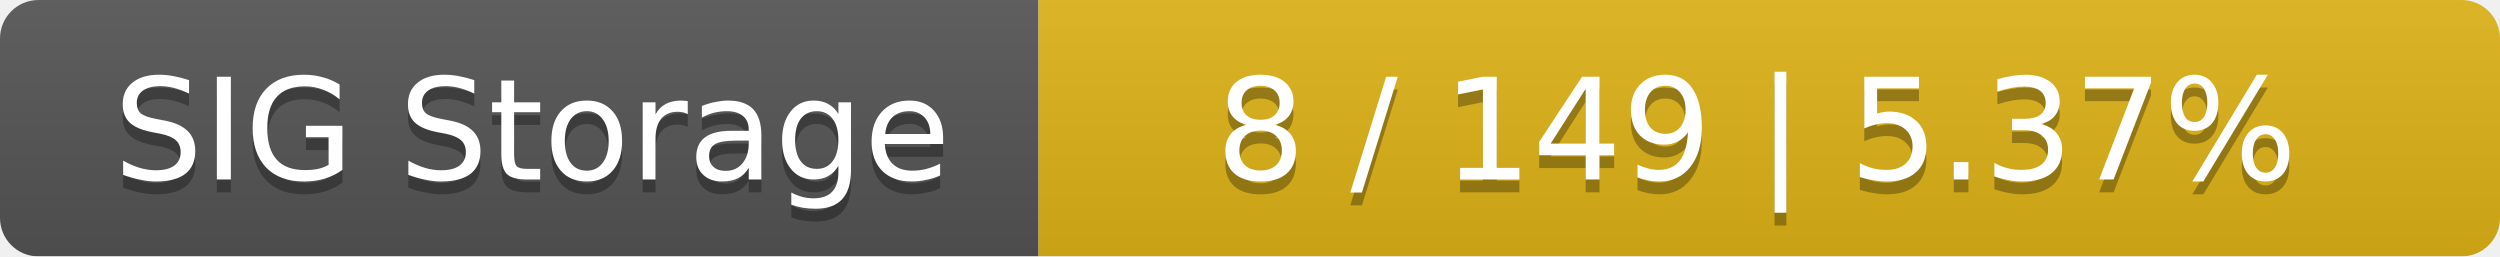
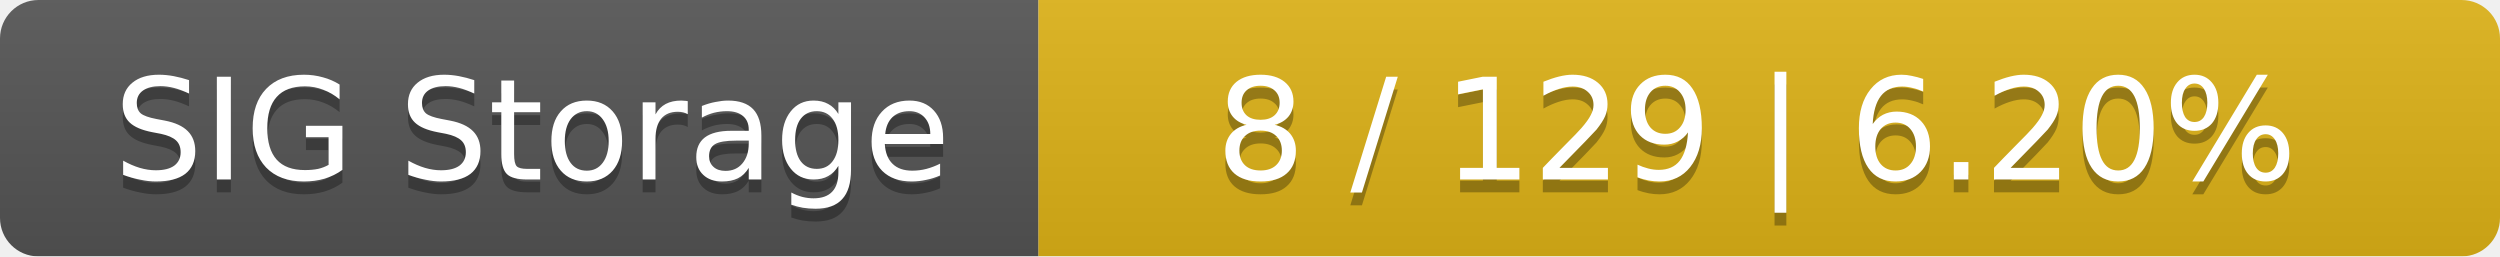
<svg xmlns="http://www.w3.org/2000/svg" width="195" height="20">
  <linearGradient id="smooth" x2="0" y2="100%">
    <stop offset="0" stop-color="#bbb" stop-opacity=".1" />
    <stop offset="1" stop-opacity=".1" />
  </linearGradient>
  <mask id="round">
    <rect width="195" height="20" rx="3" fill="#fff" />
  </mask>
  <g mask="url(#round)">
    <rect width="81" height="20" fill="#555" />
    <rect x="81" width="114" height="20" fill="#dfb317" />
    <rect width="195" height="20" fill="url(#smooth)" />
  </g>
  <g fill="#fff" text-anchor="middle" font-family="DejaVu Sans,Verdana,Geneva,sans-serif" font-size="11">
    <text x="41.5" y="15" fill="#010101" fill-opacity=".3">SIG Storage</text>
    <text x="41.5" y="14">SIG Storage</text>
-     <text x="137" y="15" fill="#010101" fill-opacity=".3">8 / 149    |    5.37%</text>
-     <text x="137" y="14">8 / 149    |    5.37%</text>
+     <text x="137" y="15" fill="#010101" fill-opacity=".3">8 / 129    |    6.20%</text>
+     <text x="137" y="14">8 / 129    |    6.20%</text>
  </g>
</svg>
